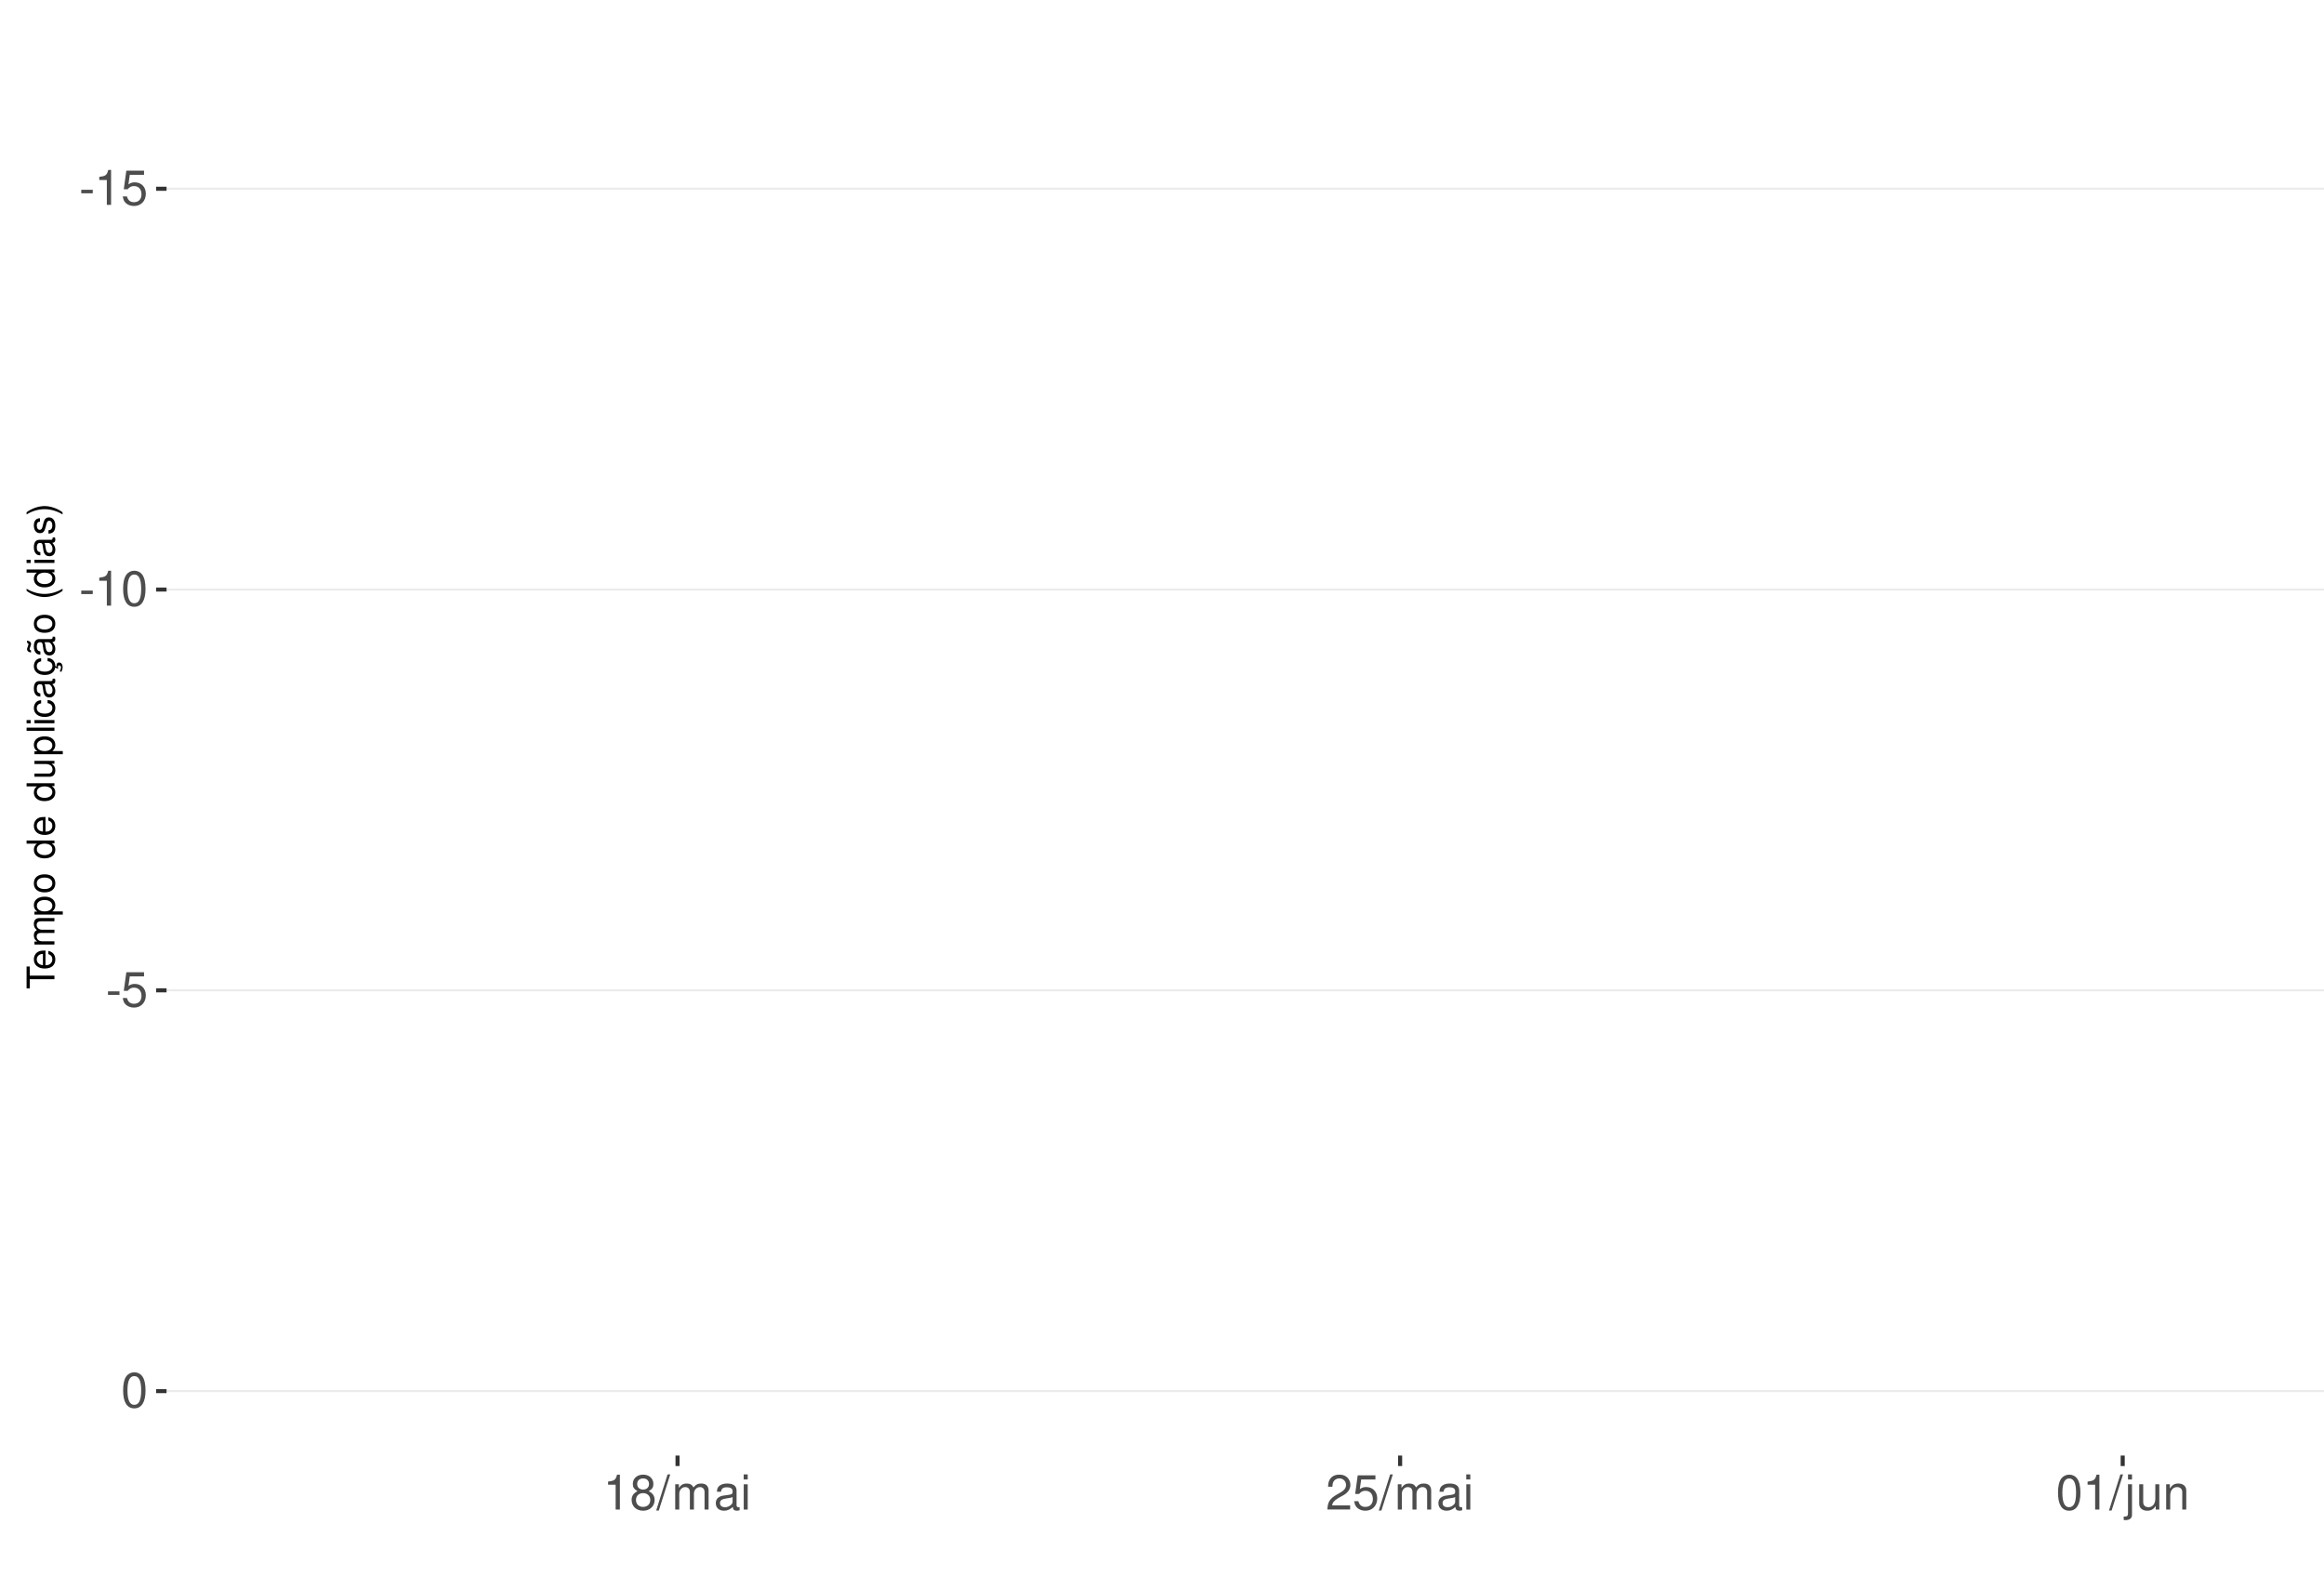
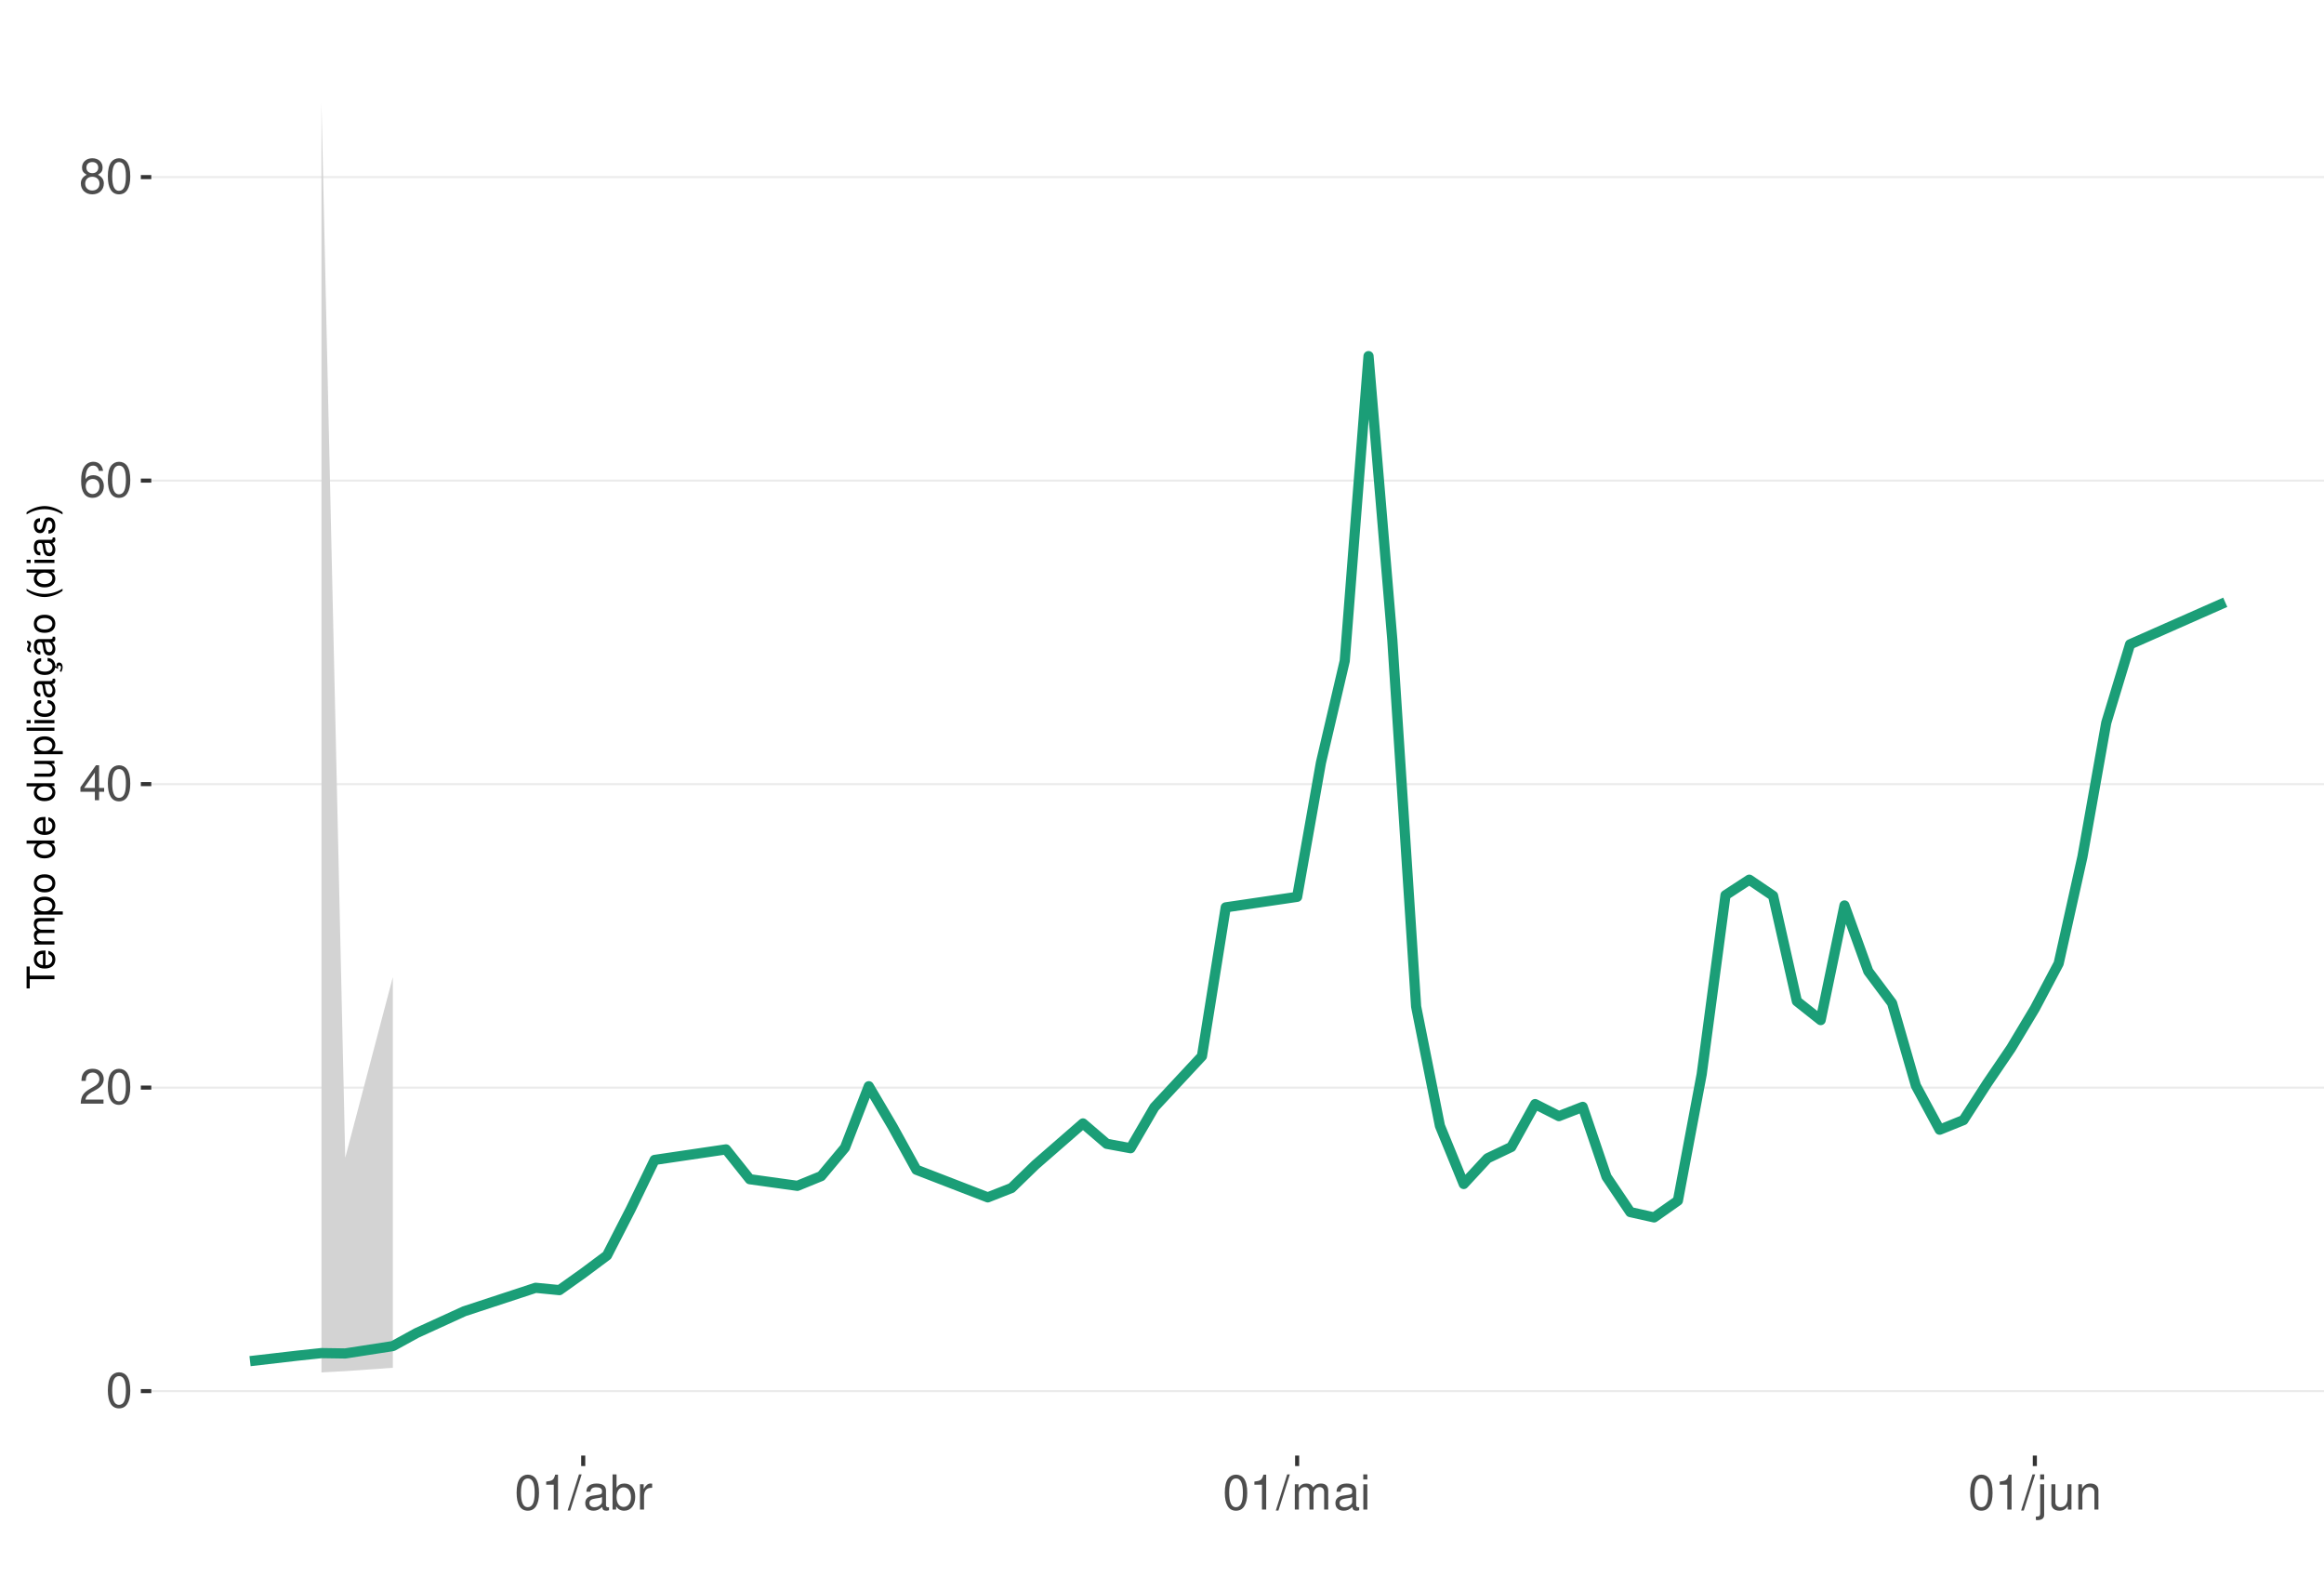
<svg xmlns="http://www.w3.org/2000/svg" xmlns:xlink="http://www.w3.org/1999/xlink" width="609pt" height="413pt" viewBox="0 0 609 413" version="1.1">
  <defs>
    <g>
      <symbol overflow="visible" id="glyph0-0">
        <path style="stroke:none;" d="" />
      </symbol>
      <symbol overflow="visible" id="glyph0-1">
-         <path style="stroke:none;" d="M 3.594 -3.953 L 0.578 -3.953 L 0.578 -3.031 L 3.594 -3.031 Z M 3.594 -3.953 " />
+         <path style="stroke:none;" d="M 3.484 -9.156 C 2.641 -9.156 1.891 -8.766 1.422 -8.156 C 0.828 -7.344 0.547 -6.125 0.547 -4.422 C 0.547 -1.344 1.562 0.297 3.484 0.297 C 5.375 0.297 6.422 -1.344 6.422 -4.359 C 6.422 -6.125 6.141 -7.312 5.547 -8.156 C 5.078 -8.781 4.328 -9.156 3.484 -9.156 Z M 3.484 -8.156 C 4.688 -8.156 5.281 -6.938 5.281 -4.453 C 5.281 -1.844 4.703 -0.625 3.453 -0.625 C 2.281 -0.625 1.688 -1.891 1.688 -4.422 C 1.688 -6.938 2.281 -8.156 3.484 -8.156 Z M 3.484 -8.156 " />
      </symbol>
      <symbol overflow="visible" id="glyph0-2">
-         <path style="stroke:none;" d="M 3.281 -6.516 L 3.281 0 L 4.391 0 L 4.391 -9.156 L 3.656 -9.156 C 3.266 -7.75 3.016 -7.562 1.297 -7.328 L 1.297 -6.516 Z M 3.281 -6.516 " />
+         <path style="stroke:none;" d="M 6.406 -1.094 L 1.688 -1.094 C 1.797 -1.859 2.203 -2.344 3.297 -3.016 L 4.562 -3.719 C 5.828 -4.422 6.469 -5.359 6.469 -6.484 C 6.469 -7.234 6.156 -7.953 5.625 -8.438 C 5.094 -8.922 4.438 -9.156 3.594 -9.156 C 2.453 -9.156 1.609 -8.75 1.109 -7.953 C 0.797 -7.484 0.656 -6.906 0.625 -5.984 L 1.75 -5.984 C 1.781 -6.609 1.859 -6.969 2.016 -7.281 C 2.297 -7.828 2.891 -8.172 3.562 -8.172 C 4.562 -8.172 5.328 -7.438 5.328 -6.453 C 5.328 -5.719 4.906 -5.094 4.109 -4.625 L 2.953 -3.953 C 1.078 -2.875 0.531 -2.016 0.438 -0.016 L 6.406 -0.016 Z M 6.406 -1.094 " />
      </symbol>
      <symbol overflow="visible" id="glyph0-3">
-         <path style="stroke:none;" d="M 6.031 -8.969 L 1.391 -8.969 L 0.719 -4.094 L 1.75 -4.094 C 2.266 -4.703 2.703 -4.922 3.406 -4.922 C 4.609 -4.922 5.359 -4.094 5.359 -2.766 C 5.359 -1.484 4.609 -0.703 3.391 -0.703 C 2.422 -0.703 1.828 -1.188 1.562 -2.203 L 0.438 -2.203 C 0.594 -1.469 0.719 -1.109 0.984 -0.781 C 1.5 -0.094 2.406 0.297 3.422 0.297 C 5.234 0.297 6.5 -1.031 6.5 -2.922 C 6.5 -4.703 5.312 -5.906 3.594 -5.906 C 2.969 -5.906 2.453 -5.75 1.938 -5.359 L 2.297 -7.875 L 6.031 -7.875 Z M 6.031 -8.969 " />
+         <path style="stroke:none;" d="M 4.141 -2.219 L 4.141 0 L 5.25 0 L 5.25 -2.219 L 6.578 -2.219 L 6.578 -3.219 L 5.25 -3.219 L 5.25 -9.156 L 4.422 -9.156 L 0.359 -3.391 L 0.359 -2.219 Z M 4.141 -3.219 L 1.328 -3.219 L 4.141 -7.25 Z M 4.141 -3.219 " />
      </symbol>
      <symbol overflow="visible" id="glyph0-4">
-         <path style="stroke:none;" d="M 3.484 -9.156 C 2.641 -9.156 1.891 -8.766 1.422 -8.156 C 0.828 -7.344 0.547 -6.125 0.547 -4.422 C 0.547 -1.344 1.562 0.297 3.484 0.297 C 5.375 0.297 6.422 -1.344 6.422 -4.359 C 6.422 -6.125 6.141 -7.312 5.547 -8.156 C 5.078 -8.781 4.328 -9.156 3.484 -9.156 Z M 3.484 -8.156 C 4.688 -8.156 5.281 -6.938 5.281 -4.453 C 5.281 -1.844 4.703 -0.625 3.453 -0.625 C 2.281 -0.625 1.688 -1.891 1.688 -4.422 C 1.688 -6.938 2.281 -8.156 3.484 -8.156 Z M 3.484 -8.156 " />
+         <path style="stroke:none;" d="M 6.297 -6.766 C 6.094 -8.266 5.125 -9.156 3.766 -9.156 C 2.766 -9.156 1.891 -8.672 1.359 -7.844 C 0.781 -6.953 0.547 -5.828 0.547 -4.172 C 0.547 -2.625 0.766 -1.656 1.297 -0.844 C 1.781 -0.094 2.562 0.297 3.562 0.297 C 5.266 0.297 6.5 -0.984 6.5 -2.766 C 6.5 -4.453 5.359 -5.641 3.75 -5.641 C 2.859 -5.641 2.172 -5.312 1.688 -4.641 C 1.703 -6.906 2.406 -8.156 3.688 -8.156 C 4.469 -8.156 5.016 -7.656 5.188 -6.766 Z M 3.609 -4.656 C 4.688 -4.656 5.359 -3.891 5.359 -2.688 C 5.359 -1.531 4.594 -0.703 3.562 -0.703 C 2.531 -0.703 1.75 -1.562 1.75 -2.734 C 1.75 -3.875 2.5 -4.656 3.609 -4.656 Z M 3.609 -4.656 " />
      </symbol>
      <symbol overflow="visible" id="glyph0-5">
        <path style="stroke:none;" d="M 4.953 -4.828 C 5.891 -5.391 6.172 -5.844 6.172 -6.703 C 6.172 -8.156 5.078 -9.156 3.484 -9.156 C 1.891 -9.156 0.781 -8.156 0.781 -6.719 C 0.781 -5.844 1.078 -5.406 2 -4.828 C 0.969 -4.297 0.469 -3.562 0.469 -2.547 C 0.469 -0.875 1.703 0.297 3.484 0.297 C 5.25 0.297 6.5 -0.875 6.5 -2.547 C 6.5 -3.562 5.984 -4.297 4.953 -4.828 Z M 3.484 -8.156 C 4.422 -8.156 5.031 -7.594 5.031 -6.688 C 5.031 -5.828 4.422 -5.25 3.484 -5.25 C 2.531 -5.25 1.922 -5.828 1.922 -6.703 C 1.922 -7.594 2.531 -8.156 3.484 -8.156 Z M 3.484 -4.312 C 4.594 -4.312 5.359 -3.578 5.359 -2.516 C 5.359 -1.422 4.609 -0.703 3.453 -0.703 C 2.359 -0.703 1.609 -1.438 1.609 -2.5 C 1.609 -3.594 2.359 -4.312 3.484 -4.312 Z M 3.484 -4.312 " />
      </symbol>
      <symbol overflow="visible" id="glyph0-6">
+         <path style="stroke:none;" d="M 3.281 -6.516 L 3.281 0 L 4.391 0 L 4.391 -9.156 L 3.656 -9.156 C 3.266 -7.75 3.016 -7.562 1.297 -7.328 L 1.297 -6.516 Z M 3.281 -6.516 " />
+       </symbol>
+       <symbol overflow="visible" id="glyph0-7">
        <path style="stroke:none;" d="M 2.891 -9.219 L -0.094 0.25 L 0.594 0.25 L 3.594 -9.219 Z M 2.891 -9.219 " />
-       </symbol>
-       <symbol overflow="visible" id="glyph0-7">
-         <path style="stroke:none;" d="M 0.891 -6.625 L 0.891 0 L 1.953 0 L 1.953 -4.156 C 1.953 -5.125 2.641 -5.891 3.5 -5.891 C 4.297 -5.891 4.734 -5.422 4.734 -4.562 L 4.734 0 L 5.797 0 L 5.797 -4.156 C 5.797 -5.125 6.5 -5.891 7.359 -5.891 C 8.125 -5.891 8.578 -5.406 8.578 -4.562 L 8.578 0 L 9.641 0 L 9.641 -4.969 C 9.641 -6.156 8.953 -6.828 7.719 -6.828 C 6.828 -6.828 6.297 -6.562 5.688 -5.812 C 5.297 -6.516 4.766 -6.828 3.891 -6.828 C 3.016 -6.828 2.422 -6.5 1.859 -5.688 L 1.859 -6.625 Z M 0.891 -6.625 " />
      </symbol>
      <symbol overflow="visible" id="glyph0-8">
        <path style="stroke:none;" d="M 6.766 -0.625 C 6.656 -0.594 6.609 -0.594 6.547 -0.594 C 6.172 -0.594 5.969 -0.781 5.969 -1.109 L 5.969 -5.016 C 5.969 -6.188 5.109 -6.828 3.484 -6.828 C 2.5 -6.828 1.734 -6.547 1.281 -6.047 C 0.969 -5.703 0.844 -5.328 0.828 -4.672 L 1.891 -4.672 C 1.969 -5.484 2.453 -5.844 3.438 -5.844 C 4.406 -5.844 4.922 -5.5 4.922 -4.859 L 4.922 -4.578 C 4.906 -4.125 4.688 -3.969 3.828 -3.844 C 2.328 -3.656 2.094 -3.609 1.703 -3.438 C 0.922 -3.109 0.531 -2.531 0.531 -1.672 C 0.531 -0.469 1.359 0.297 2.703 0.297 C 3.547 0.297 4.219 0 4.969 -0.688 C 5.031 0 5.359 0.297 6.047 0.297 C 6.281 0.297 6.422 0.266 6.766 0.172 Z M 4.922 -2.094 C 4.922 -1.734 4.828 -1.516 4.5 -1.234 C 4.078 -0.828 3.562 -0.625 2.938 -0.625 C 2.109 -0.625 1.625 -1.031 1.625 -1.703 C 1.625 -2.391 2.094 -2.75 3.234 -2.906 C 4.359 -3.062 4.562 -3.109 4.922 -3.281 Z M 4.922 -2.094 " />
      </symbol>
      <symbol overflow="visible" id="glyph0-9">
+         <path style="stroke:none;" d="M 0.688 -9.219 L 0.688 0 L 1.625 0 L 1.625 -0.844 C 2.141 -0.078 2.812 0.297 3.734 0.297 C 5.484 0.297 6.625 -1.141 6.625 -3.344 C 6.625 -5.5 5.547 -6.828 3.781 -6.828 C 2.875 -6.828 2.234 -6.484 1.734 -5.734 L 1.734 -9.219 Z M 3.578 -5.828 C 4.766 -5.828 5.516 -4.812 5.516 -3.234 C 5.516 -1.719 4.734 -0.703 3.578 -0.703 C 2.453 -0.703 1.734 -1.703 1.734 -3.266 C 1.734 -4.828 2.453 -5.828 3.578 -5.828 Z M 3.578 -5.828 " />
+       </symbol>
+       <symbol overflow="visible" id="glyph0-10">
+         <path style="stroke:none;" d="M 0.875 -6.625 L 0.875 0 L 1.938 0 L 1.938 -3.438 C 1.953 -5.031 2.609 -5.75 4.062 -5.703 L 4.062 -6.781 C 3.891 -6.812 3.781 -6.828 3.656 -6.828 C 2.969 -6.828 2.453 -6.422 1.844 -5.422 L 1.844 -6.625 Z M 0.875 -6.625 " />
+       </symbol>
+       <symbol overflow="visible" id="glyph0-11">
+         <path style="stroke:none;" d="M 0.891 -6.625 L 0.891 0 L 1.953 0 L 1.953 -4.156 C 1.953 -5.125 2.641 -5.891 3.5 -5.891 C 4.297 -5.891 4.734 -5.422 4.734 -4.562 L 4.734 0 L 5.797 0 L 5.797 -4.156 C 5.797 -5.125 6.5 -5.891 7.359 -5.891 C 8.125 -5.891 8.578 -5.406 8.578 -4.562 L 8.578 0 L 9.641 0 L 9.641 -4.969 C 9.641 -6.156 8.953 -6.828 7.719 -6.828 C 6.828 -6.828 6.297 -6.562 5.688 -5.812 C 5.297 -6.516 4.766 -6.828 3.891 -6.828 C 3.016 -6.828 2.422 -6.5 1.859 -5.688 L 1.859 -6.625 Z M 0.891 -6.625 " />
+       </symbol>
+       <symbol overflow="visible" id="glyph0-12">
        <path style="stroke:none;" d="M 1.891 -6.625 L 0.844 -6.625 L 0.844 0 L 1.891 0 Z M 1.891 -9.219 L 0.828 -9.219 L 0.828 -7.891 L 1.891 -7.891 Z M 1.891 -9.219 " />
      </symbol>
-       <symbol overflow="visible" id="glyph0-10">
-         <path style="stroke:none;" d="M 6.406 -1.094 L 1.688 -1.094 C 1.797 -1.859 2.203 -2.344 3.297 -3.016 L 4.562 -3.719 C 5.828 -4.422 6.469 -5.359 6.469 -6.484 C 6.469 -7.234 6.156 -7.953 5.625 -8.438 C 5.094 -8.922 4.438 -9.156 3.594 -9.156 C 2.453 -9.156 1.609 -8.75 1.109 -7.953 C 0.797 -7.484 0.656 -6.906 0.625 -5.984 L 1.75 -5.984 C 1.781 -6.609 1.859 -6.969 2.016 -7.281 C 2.297 -7.828 2.891 -8.172 3.562 -8.172 C 4.562 -8.172 5.328 -7.438 5.328 -6.453 C 5.328 -5.719 4.906 -5.094 4.109 -4.625 L 2.953 -3.953 C 1.078 -2.875 0.531 -2.016 0.438 -0.016 L 6.406 -0.016 Z M 6.406 -1.094 " />
-       </symbol>
-       <symbol overflow="visible" id="glyph0-11">
+       <symbol overflow="visible" id="glyph0-13">
        <path style="stroke:none;" d="M 0.891 -6.625 L 0.891 0.969 C 0.891 1.625 0.688 1.828 0.031 1.828 C -0.047 1.828 -0.094 1.828 -0.234 1.828 L -0.234 2.719 C -0.094 2.75 -0.031 2.766 0.125 2.766 C 1.312 2.766 1.938 2.297 1.938 1.375 L 1.938 -6.625 Z M 1.938 -9.219 L 0.891 -9.219 L 0.891 -7.891 L 1.938 -7.891 Z M 1.938 -9.219 " />
      </symbol>
-       <symbol overflow="visible" id="glyph0-12">
+       <symbol overflow="visible" id="glyph0-14">
        <path style="stroke:none;" d="M 6.094 0 L 6.094 -6.625 L 5.047 -6.625 L 5.047 -2.875 C 5.047 -1.516 4.344 -0.625 3.234 -0.625 C 2.406 -0.625 1.875 -1.141 1.875 -1.938 L 1.875 -6.625 L 0.828 -6.625 L 0.828 -1.516 C 0.828 -0.422 1.641 0.297 2.938 0.297 C 3.906 0.297 4.531 -0.047 5.156 -0.922 L 5.156 0 Z M 6.094 0 " />
      </symbol>
-       <symbol overflow="visible" id="glyph0-13">
+       <symbol overflow="visible" id="glyph0-15">
        <path style="stroke:none;" d="M 0.891 -6.625 L 0.891 0 L 1.953 0 L 1.953 -3.656 C 1.953 -5.016 2.656 -5.891 3.75 -5.891 C 4.578 -5.891 5.109 -5.391 5.109 -4.594 L 5.109 0 L 6.156 0 L 6.156 -5.016 C 6.156 -6.109 5.344 -6.828 4.062 -6.828 C 3.078 -6.828 2.438 -6.438 1.859 -5.516 L 1.859 -6.625 Z M 0.891 -6.625 " />
      </symbol>
      <symbol overflow="visible" id="glyph1-0">
        <path style="stroke:none;" d="" />
      </symbol>
      <symbol overflow="visible" id="glyph1-1">
        <path style="stroke:none;" d="M -6.469 -3.547 L -6.469 -5.938 L -7.297 -5.938 L -7.297 -0.203 L -6.469 -0.203 L -6.469 -2.609 L 0 -2.609 L 0 -3.547 Z M -6.469 -3.547 " />
      </symbol>
      <symbol overflow="visible" id="glyph1-2">
        <path style="stroke:none;" d="M -2.344 -5.125 C -3.141 -5.125 -3.625 -5.062 -4.016 -4.922 C -4.875 -4.578 -5.391 -3.781 -5.391 -2.797 C -5.391 -1.344 -4.281 -0.406 -2.547 -0.406 C -0.812 -0.406 0.234 -1.297 0.234 -2.781 C 0.234 -3.984 -0.453 -4.812 -1.594 -5.016 L -1.594 -4.188 C -0.906 -3.953 -0.547 -3.484 -0.547 -2.812 C -0.547 -2.281 -0.781 -1.828 -1.219 -1.547 C -1.516 -1.344 -1.812 -1.281 -2.344 -1.266 Z M -3.016 -1.297 C -3.984 -1.359 -4.625 -1.953 -4.625 -2.797 C -4.625 -3.641 -3.953 -4.234 -3.016 -4.234 Z M -3.016 -1.297 " />
      </symbol>
      <symbol overflow="visible" id="glyph1-3">
        <path style="stroke:none;" d="M -5.234 -0.703 L 0 -0.703 L 0 -1.547 L -3.297 -1.547 C -4.047 -1.547 -4.656 -2.094 -4.656 -2.766 C -4.656 -3.391 -4.281 -3.734 -3.609 -3.734 L 0 -3.734 L 0 -4.578 L -3.297 -4.578 C -4.047 -4.578 -4.656 -5.125 -4.656 -5.812 C -4.656 -6.422 -4.266 -6.781 -3.609 -6.781 L 0 -6.781 L 0 -7.625 L -3.938 -7.625 C -4.875 -7.625 -5.391 -7.078 -5.391 -6.094 C -5.391 -5.406 -5.188 -4.984 -4.594 -4.484 C -5.156 -4.188 -5.391 -3.766 -5.391 -3.078 C -5.391 -2.375 -5.125 -1.906 -4.5 -1.469 L -5.234 -1.469 Z M -5.234 -0.703 " />
      </symbol>
      <symbol overflow="visible" id="glyph1-4">
        <path style="stroke:none;" d="M 2.188 -0.547 L 2.188 -1.375 L -0.547 -1.375 C -0.016 -1.812 0.234 -2.312 0.234 -2.984 C 0.234 -4.344 -0.859 -5.234 -2.531 -5.234 C -4.297 -5.234 -5.391 -4.375 -5.391 -2.984 C -5.391 -2.266 -5.062 -1.703 -4.453 -1.312 L -5.234 -1.312 L -5.234 -0.547 Z M -4.609 -2.844 C -4.609 -3.766 -3.797 -4.359 -2.547 -4.359 C -1.359 -4.359 -0.547 -3.75 -0.547 -2.844 C -0.547 -1.953 -1.344 -1.375 -2.578 -1.375 C -3.812 -1.375 -4.609 -1.953 -4.609 -2.844 Z M -4.609 -2.844 " />
      </symbol>
      <symbol overflow="visible" id="glyph1-5">
        <path style="stroke:none;" d="M -5.391 -2.719 C -5.391 -1.234 -4.344 -0.359 -2.578 -0.359 C -0.812 -0.359 0.234 -1.234 0.234 -2.734 C 0.234 -4.203 -0.812 -5.094 -2.547 -5.094 C -4.359 -5.094 -5.391 -4.234 -5.391 -2.719 Z M -4.625 -2.734 C -4.625 -3.672 -3.844 -4.234 -2.547 -4.234 C -1.312 -4.234 -0.547 -3.656 -0.547 -2.734 C -0.547 -1.797 -1.312 -1.234 -2.578 -1.234 C -3.844 -1.234 -4.625 -1.797 -4.625 -2.734 Z M -4.625 -2.734 " />
      </symbol>
      <symbol overflow="visible" id="glyph1-6">
        <path style="stroke:none;" d="" />
      </symbol>
      <symbol overflow="visible" id="glyph1-7">
        <path style="stroke:none;" d="M -7.297 -4.953 L -7.297 -4.125 L -4.578 -4.125 C -5.109 -3.766 -5.391 -3.203 -5.391 -2.516 C -5.391 -1.156 -4.297 -0.266 -2.625 -0.266 C -0.859 -0.266 0.234 -1.125 0.234 -2.547 C 0.234 -3.266 -0.047 -3.766 -0.688 -4.203 L 0 -4.203 L 0 -4.953 Z M -4.609 -2.656 C -4.609 -3.547 -3.812 -4.125 -2.562 -4.125 C -1.344 -4.125 -0.547 -3.547 -0.547 -2.656 C -0.547 -1.734 -1.359 -1.125 -2.578 -1.125 C -3.797 -1.125 -4.609 -1.734 -4.609 -2.656 Z M -4.609 -2.656 " />
      </symbol>
      <symbol overflow="visible" id="glyph1-8">
        <path style="stroke:none;" d="M 0 -4.812 L -5.234 -4.812 L -5.234 -3.984 L -2.266 -3.984 C -1.203 -3.984 -0.5 -3.438 -0.5 -2.562 C -0.5 -1.906 -0.906 -1.484 -1.531 -1.484 L -5.234 -1.484 L -5.234 -0.656 L -1.203 -0.656 C -0.328 -0.656 0.234 -1.297 0.234 -2.312 C 0.234 -3.094 -0.047 -3.578 -0.734 -4.062 L 0 -4.062 Z M 0 -4.812 " />
      </symbol>
      <symbol overflow="visible" id="glyph1-9">
        <path style="stroke:none;" d="M -7.297 -1.516 L -7.297 -0.688 L 0 -0.688 L 0 -1.516 Z M -7.297 -1.516 " />
      </symbol>
      <symbol overflow="visible" id="glyph1-10">
        <path style="stroke:none;" d="M -5.234 -1.5 L -5.234 -0.672 L 0 -0.672 L 0 -1.5 Z M -7.297 -1.5 L -7.297 -0.656 L -6.234 -0.656 L -6.234 -1.5 Z M -7.297 -1.5 " />
      </symbol>
      <symbol overflow="visible" id="glyph1-11">
        <path style="stroke:none;" d="M -3.484 -4.703 C -3.984 -4.672 -4.312 -4.562 -4.609 -4.359 C -5.094 -4 -5.391 -3.375 -5.391 -2.641 C -5.391 -1.219 -4.266 -0.312 -2.531 -0.312 C -0.844 -0.312 0.234 -1.203 0.234 -2.625 C 0.234 -3.875 -0.516 -4.672 -1.797 -4.766 L -1.797 -3.938 C -0.953 -3.797 -0.547 -3.359 -0.547 -2.656 C -0.547 -1.734 -1.297 -1.188 -2.531 -1.188 C -3.844 -1.188 -4.625 -1.719 -4.625 -2.625 C -4.625 -3.328 -4.203 -3.766 -3.484 -3.875 Z M -3.484 -4.703 " />
      </symbol>
      <symbol overflow="visible" id="glyph1-12">
        <path style="stroke:none;" d="M -0.484 -5.344 C -0.469 -5.266 -0.469 -5.219 -0.469 -5.172 C -0.469 -4.875 -0.625 -4.719 -0.875 -4.719 L -3.953 -4.719 C -4.891 -4.719 -5.391 -4.047 -5.391 -2.75 C -5.391 -1.984 -5.172 -1.375 -4.781 -1.016 C -4.516 -0.766 -4.203 -0.672 -3.688 -0.656 L -3.688 -1.484 C -4.328 -1.562 -4.625 -1.938 -4.625 -2.719 C -4.625 -3.484 -4.344 -3.891 -3.844 -3.891 L -3.625 -3.891 C -3.266 -3.875 -3.125 -3.703 -3.047 -3.016 C -2.891 -1.844 -2.844 -1.656 -2.719 -1.344 C -2.453 -0.734 -2 -0.422 -1.312 -0.422 C -0.375 -0.422 0.234 -1.078 0.234 -2.141 C 0.234 -2.797 0 -3.328 -0.547 -3.922 C 0 -3.984 0.234 -4.234 0.234 -4.781 C 0.234 -4.953 0.203 -5.062 0.141 -5.344 Z M -1.656 -3.891 C -1.375 -3.891 -1.203 -3.812 -0.969 -3.562 C -0.656 -3.219 -0.5 -2.812 -0.5 -2.312 C -0.5 -1.672 -0.812 -1.297 -1.344 -1.297 C -1.891 -1.297 -2.172 -1.656 -2.297 -2.547 C -2.422 -3.438 -2.453 -3.609 -2.594 -3.891 Z M -1.656 -3.891 " />
      </symbol>
      <symbol overflow="visible" id="glyph1-13">
        <path style="stroke:none;" d="M 0.234 -2.641 C 0.234 -3.875 -0.547 -4.703 -1.797 -4.766 L -1.797 -3.938 C -0.953 -3.797 -0.531 -3.359 -0.531 -2.656 C -0.531 -1.734 -1.281 -1.188 -2.516 -1.188 C -3.844 -1.188 -4.625 -1.719 -4.625 -2.625 C -4.625 -3.328 -4.203 -3.766 -3.484 -3.875 L -3.484 -4.703 C -3.984 -4.672 -4.312 -4.562 -4.609 -4.359 C -5.094 -4 -5.391 -3.375 -5.391 -2.641 C -5.391 -1.219 -4.266 -0.312 -2.531 -0.312 C -1.469 -0.312 -0.625 -0.672 -0.156 -1.312 C 0.047 -1.594 0.125 -1.812 0.203 -2.25 L 0.922 -1.938 L 0.984 -2.062 C 0.938 -2.188 0.906 -2.25 0.906 -2.375 C 0.906 -2.656 1.047 -2.828 1.281 -2.828 C 1.547 -2.828 1.734 -2.594 1.734 -2.297 C 1.734 -2.031 1.672 -1.844 1.438 -1.406 L 1.406 -1.312 L 1.812 -1.094 C 2.078 -1.75 2.141 -1.953 2.141 -2.344 C 2.141 -3.109 1.781 -3.578 1.203 -3.578 C 0.781 -3.578 0.547 -3.297 0.547 -2.797 C 0.547 -2.703 0.547 -2.641 0.562 -2.516 Z M 0.234 -2.641 " />
      </symbol>
      <symbol overflow="visible" id="glyph1-14">
        <path style="stroke:none;" d="M -0.484 -5.344 C -0.469 -5.266 -0.469 -5.219 -0.469 -5.172 C -0.469 -4.875 -0.625 -4.719 -0.875 -4.719 L -3.953 -4.719 C -4.891 -4.719 -5.391 -4.047 -5.391 -2.75 C -5.391 -1.984 -5.172 -1.375 -4.781 -1.016 C -4.516 -0.766 -4.203 -0.672 -3.688 -0.656 L -3.688 -1.484 C -4.328 -1.562 -4.625 -1.938 -4.625 -2.719 C -4.625 -3.484 -4.344 -3.891 -3.844 -3.891 L -3.625 -3.891 C -3.266 -3.875 -3.125 -3.703 -3.047 -3.016 C -2.891 -1.844 -2.844 -1.656 -2.719 -1.344 C -2.453 -0.734 -2 -0.422 -1.312 -0.422 C -0.375 -0.422 0.234 -1.078 0.234 -2.141 C 0.234 -2.797 0 -3.328 -0.547 -3.922 C 0 -3.984 0.234 -4.234 0.234 -4.781 C 0.234 -4.953 0.203 -5.062 0.141 -5.344 Z M -1.656 -3.891 C -1.375 -3.891 -1.203 -3.812 -0.969 -3.562 C -0.656 -3.219 -0.5 -2.812 -0.5 -2.312 C -0.5 -1.672 -0.812 -1.297 -1.344 -1.297 C -1.891 -1.297 -2.172 -1.656 -2.297 -2.547 C -2.422 -3.438 -2.453 -3.609 -2.594 -3.891 Z M -7.172 -3.75 C -6.922 -3.672 -6.812 -3.547 -6.812 -3.375 C -6.812 -3.25 -6.875 -2.984 -6.984 -2.734 C -7.156 -2.312 -7.172 -2.25 -7.172 -2.047 C -7.172 -1.594 -6.797 -1.297 -6.141 -1.188 L -6.141 -1.766 C -6.375 -1.812 -6.5 -1.938 -6.5 -2.094 C -6.5 -2.203 -6.469 -2.344 -6.375 -2.578 C -6.156 -3.156 -6.125 -3.234 -6.125 -3.438 C -6.125 -3.922 -6.484 -4.219 -7.172 -4.312 Z M -7.172 -3.75 " />
      </symbol>
      <symbol overflow="visible" id="glyph1-15">
        <path style="stroke:none;" d="M -7.297 -2.359 C -5.984 -1.359 -4.156 -0.734 -2.594 -0.734 C -1.016 -0.734 0.812 -1.359 2.125 -2.359 L 2.125 -2.906 C 0.688 -2.031 -0.984 -1.547 -2.594 -1.547 C -4.188 -1.547 -5.875 -2.031 -7.297 -2.906 Z M -7.297 -2.359 " />
      </symbol>
      <symbol overflow="visible" id="glyph1-16">
        <path style="stroke:none;" d="M -3.781 -4.375 C -4.812 -4.375 -5.391 -3.688 -5.391 -2.484 C -5.391 -1.266 -4.766 -0.469 -3.797 -0.469 C -2.969 -0.469 -2.578 -0.891 -2.281 -2.125 L -2.094 -2.906 C -1.953 -3.484 -1.734 -3.719 -1.375 -3.719 C -0.875 -3.719 -0.547 -3.234 -0.547 -2.5 C -0.547 -2.047 -0.672 -1.672 -0.891 -1.453 C -1.047 -1.328 -1.188 -1.266 -1.562 -1.219 L -1.562 -0.344 C -0.344 -0.375 0.234 -1.062 0.234 -2.438 C 0.234 -3.75 -0.422 -4.594 -1.438 -4.594 C -2.203 -4.594 -2.641 -4.156 -2.891 -3.109 L -3.078 -2.312 C -3.234 -1.625 -3.453 -1.344 -3.828 -1.344 C -4.312 -1.344 -4.625 -1.766 -4.625 -2.453 C -4.625 -3.125 -4.328 -3.484 -3.781 -3.5 Z M -3.781 -4.375 " />
      </symbol>
      <symbol overflow="visible" id="glyph1-17">
        <path style="stroke:none;" d="M 2.125 -0.938 C 0.812 -1.938 -1.016 -2.562 -2.578 -2.562 C -4.156 -2.562 -5.984 -1.938 -7.297 -0.938 L -7.297 -0.375 C -5.859 -1.266 -4.188 -1.75 -2.578 -1.75 C -0.984 -1.75 0.703 -1.266 2.125 -0.375 Z M 2.125 -0.938 " />
      </symbol>
    </g>
    <clipPath id="clip1">
-       <path d="M 43.645 9.961 L 609 9.961 L 609 381.328 L 43.645 381.328 Z M 43.645 9.961 " />
+       <path d="M 39.645 9.961 L 609 9.961 L 609 381.328 L 39.645 381.328 Z M 39.645 9.961 " />
    </clipPath>
    <clipPath id="clip2">
-       <path d="M 43.645 49 L 609 49 L 609 50 L 43.645 50 Z M 43.645 49 " />
+       <path d="M 39.645 364 L 609 364 L 609 365 L 39.645 365 Z M 39.645 364 " />
    </clipPath>
    <clipPath id="clip3">
-       <path d="M 43.645 154 L 609 154 L 609 155 L 43.645 155 Z M 43.645 154 " />
+       <path d="M 39.645 284 L 609 284 L 609 286 L 39.645 286 Z M 39.645 284 " />
    </clipPath>
    <clipPath id="clip4">
-       <path d="M 43.645 259 L 609 259 L 609 260 L 43.645 260 Z M 43.645 259 " />
+       <path d="M 39.645 205 L 609 205 L 609 206 L 39.645 206 Z M 39.645 205 " />
    </clipPath>
    <clipPath id="clip5">
-       <path d="M 43.645 364 L 609 364 L 609 365 L 43.645 365 Z M 43.645 364 " />
+       <path d="M 39.645 125 L 609 125 L 609 127 L 39.645 127 Z M 39.645 125 " />
+     </clipPath>
+     <clipPath id="clip6">
+       <path d="M 39.645 46 L 609 46 L 609 47 L 39.645 47 Z M 39.645 46 " />
    </clipPath>
  </defs>
  <g id="surface89">
    <rect x="0" y="0" width="609" height="413" style="fill:rgb(100%,100%,100%);fill-opacity:1;stroke:none;" />
    <rect x="0" y="0" width="609" height="413" style="fill:rgb(100%,100%,100%);fill-opacity:1;stroke:none;" />
    <path style="fill:none;stroke-width:1.067;stroke-linecap:round;stroke-linejoin:round;stroke:rgb(100%,100%,100%);stroke-opacity:1;stroke-miterlimit:10;" d="M 0 413 L 609 413 L 609 0 L 0 0 Z M 0 413 " />
    <g clip-path="url(#clip1)" clip-rule="nonzero">
-       <path style=" stroke:none;fill-rule:nonzero;fill:rgb(100%,100%,100%);fill-opacity:1;" d="M 43.645 381.328 L 609 381.328 L 609 9.961 L 43.645 9.961 Z M 43.645 381.328 " />
+       <path style=" stroke:none;fill-rule:nonzero;fill:rgb(100%,100%,100%);fill-opacity:1;" d="M 39.645 381.328 L 609 381.328 L 609 9.961 L 39.645 9.961 Z M 39.645 381.328 " />
    </g>
    <g clip-path="url(#clip2)" clip-rule="nonzero">
-       <path style="fill:none;stroke-width:0.533;stroke-linecap:butt;stroke-linejoin:round;stroke:rgb(92.157%,92.157%,92.157%);stroke-opacity:1;stroke-miterlimit:10;" d="M 43.645 49.449 L 609 49.449 " />
+       <path style="fill:none;stroke-width:0.533;stroke-linecap:butt;stroke-linejoin:round;stroke:rgb(92.157%,92.157%,92.157%);stroke-opacity:1;stroke-miterlimit:10;" d="M 39.645 364.449 L 609 364.449 " />
    </g>
    <g clip-path="url(#clip3)" clip-rule="nonzero">
-       <path style="fill:none;stroke-width:0.533;stroke-linecap:butt;stroke-linejoin:round;stroke:rgb(92.157%,92.157%,92.157%);stroke-opacity:1;stroke-miterlimit:10;" d="M 43.645 154.449 L 609 154.449 " />
+       <path style="fill:none;stroke-width:0.533;stroke-linecap:butt;stroke-linejoin:round;stroke:rgb(92.157%,92.157%,92.157%);stroke-opacity:1;stroke-miterlimit:10;" d="M 39.645 284.934 L 609 284.934 " />
    </g>
    <g clip-path="url(#clip4)" clip-rule="nonzero">
-       <path style="fill:none;stroke-width:0.533;stroke-linecap:butt;stroke-linejoin:round;stroke:rgb(92.157%,92.157%,92.157%);stroke-opacity:1;stroke-miterlimit:10;" d="M 43.645 259.449 L 609 259.449 " />
+       <path style="fill:none;stroke-width:0.533;stroke-linecap:butt;stroke-linejoin:round;stroke:rgb(92.157%,92.157%,92.157%);stroke-opacity:1;stroke-miterlimit:10;" d="M 39.645 205.422 L 609 205.422 " />
    </g>
    <g clip-path="url(#clip5)" clip-rule="nonzero">
-       <path style="fill:none;stroke-width:0.533;stroke-linecap:butt;stroke-linejoin:round;stroke:rgb(92.157%,92.157%,92.157%);stroke-opacity:1;stroke-miterlimit:10;" d="M 43.645 364.449 L 609 364.449 " />
-     </g>
-     <g style="fill:rgb(30.196%,30.196%,30.196%);fill-opacity:1;">
-       <use xlink:href="#glyph0-1" x="20.715" y="53.671" />
-       <use xlink:href="#glyph0-2" x="24.715" y="53.671" />
-       <use xlink:href="#glyph0-3" x="31.715" y="53.671" />
-     </g>
-     <g style="fill:rgb(30.196%,30.196%,30.196%);fill-opacity:1;">
-       <use xlink:href="#glyph0-1" x="20.715" y="158.671" />
-       <use xlink:href="#glyph0-2" x="24.715" y="158.671" />
-       <use xlink:href="#glyph0-4" x="31.715" y="158.671" />
-     </g>
-     <g style="fill:rgb(30.196%,30.196%,30.196%);fill-opacity:1;">
-       <use xlink:href="#glyph0-1" x="27.715" y="263.671" />
-       <use xlink:href="#glyph0-3" x="31.715" y="263.671" />
-     </g>
-     <g style="fill:rgb(30.196%,30.196%,30.196%);fill-opacity:1;">
-       <use xlink:href="#glyph0-4" x="31.715" y="368.671" />
-     </g>
-     <path style="fill:none;stroke-width:1.067;stroke-linecap:butt;stroke-linejoin:round;stroke:rgb(20%,20%,20%);stroke-opacity:1;stroke-miterlimit:10;" d="M 40.906 49.449 L 43.645 49.449 " />
-     <path style="fill:none;stroke-width:1.067;stroke-linecap:butt;stroke-linejoin:round;stroke:rgb(20%,20%,20%);stroke-opacity:1;stroke-miterlimit:10;" d="M 40.906 154.449 L 43.645 154.449 " />
-     <path style="fill:none;stroke-width:1.067;stroke-linecap:butt;stroke-linejoin:round;stroke:rgb(20%,20%,20%);stroke-opacity:1;stroke-miterlimit:10;" d="M 40.906 259.449 L 43.645 259.449 " />
-     <path style="fill:none;stroke-width:1.067;stroke-linecap:butt;stroke-linejoin:round;stroke:rgb(20%,20%,20%);stroke-opacity:1;stroke-miterlimit:10;" d="M 40.906 364.449 L 43.645 364.449 " />
-     <path style="fill:none;stroke-width:1.067;stroke-linecap:butt;stroke-linejoin:round;stroke:rgb(20%,20%,20%);stroke-opacity:1;stroke-miterlimit:10;" d="M 177.547 384.07 L 177.547 381.328 " />
-     <path style="fill:none;stroke-width:1.067;stroke-linecap:butt;stroke-linejoin:round;stroke:rgb(20%,20%,20%);stroke-opacity:1;stroke-miterlimit:10;" d="M 366.898 384.07 L 366.898 381.328 " />
-     <path style="fill:none;stroke-width:1.067;stroke-linecap:butt;stroke-linejoin:round;stroke:rgb(20%,20%,20%);stroke-opacity:1;stroke-miterlimit:10;" d="M 556.25 384.07 L 556.25 381.328 " />
-     <g style="fill:rgb(30.196%,30.196%,30.196%);fill-opacity:1;">
-       <use xlink:href="#glyph0-2" x="158.047" y="395.483" />
-       <use xlink:href="#glyph0-5" x="165.047" y="395.483" />
-       <use xlink:href="#glyph0-6" x="172.047" y="395.483" />
-       <use xlink:href="#glyph0-7" x="176.047" y="395.483" />
-       <use xlink:href="#glyph0-8" x="187.047" y="395.483" />
-       <use xlink:href="#glyph0-9" x="194.047" y="395.483" />
-     </g>
-     <g style="fill:rgb(30.196%,30.196%,30.196%);fill-opacity:1;">
-       <use xlink:href="#glyph0-10" x="347.398" y="395.483" />
-       <use xlink:href="#glyph0-3" x="354.398" y="395.483" />
-       <use xlink:href="#glyph0-6" x="361.398" y="395.483" />
-       <use xlink:href="#glyph0-7" x="365.398" y="395.483" />
-       <use xlink:href="#glyph0-8" x="376.398" y="395.483" />
-       <use xlink:href="#glyph0-9" x="383.398" y="395.483" />
-     </g>
-     <g style="fill:rgb(30.196%,30.196%,30.196%);fill-opacity:1;">
-       <use xlink:href="#glyph0-4" x="538.75" y="395.483" />
-       <use xlink:href="#glyph0-2" x="545.75" y="395.483" />
-       <use xlink:href="#glyph0-6" x="552.75" y="395.483" />
-       <use xlink:href="#glyph0-11" x="556.75" y="395.483" />
-       <use xlink:href="#glyph0-12" x="559.75" y="395.483" />
-       <use xlink:href="#glyph0-13" x="566.75" y="395.483" />
+       <path style="fill:none;stroke-width:0.533;stroke-linecap:butt;stroke-linejoin:round;stroke:rgb(92.157%,92.157%,92.157%);stroke-opacity:1;stroke-miterlimit:10;" d="M 39.645 125.91 L 609 125.91 " />
+     </g>
+     <g clip-path="url(#clip6)" clip-rule="nonzero">
+       <path style="fill:none;stroke-width:0.533;stroke-linecap:butt;stroke-linejoin:round;stroke:rgb(92.157%,92.157%,92.157%);stroke-opacity:1;stroke-miterlimit:10;" d="M 39.645 46.395 L 609 46.395 " />
+     </g>
+     <path style=" stroke:none;fill-rule:nonzero;fill:rgb(82.745%,82.745%,82.745%);fill-opacity:1;" d="M 84.234 26.844 L 90.469 303.312 L 102.941 255.969 L 102.941 358.332 L 90.469 359.215 L 84.234 359.547 Z M 84.234 26.844 " />
+     <path style="fill:none;stroke-width:2.667;stroke-linecap:butt;stroke-linejoin:round;stroke:rgb(10.588%,61.961%,46.667%);stroke-opacity:1;stroke-miterlimit:10;" d="M 65.523 356.594 L 77.996 355.152 L 84.234 354.488 L 90.469 354.582 L 102.941 352.652 L 109.176 349.23 L 121.648 343.531 L 140.359 337.379 L 146.594 337.988 L 152.832 333.555 L 159.066 328.902 L 165.301 316.75 L 171.539 303.879 L 190.246 301.117 L 196.484 308.934 L 208.953 310.668 L 215.191 308.121 L 221.426 300.66 L 227.664 284.574 L 233.898 295.145 L 240.137 306.453 L 258.844 313.688 L 265.078 311.234 L 271.316 305.176 L 283.789 294.316 L 290.023 299.66 L 296.262 300.812 L 302.496 290.09 L 314.969 276.695 L 321.203 237.711 L 339.914 234.957 L 346.148 199.816 L 352.387 173.141 L 358.621 93.297 L 364.855 167.629 L 371.094 263.699 L 377.328 294.945 L 383.566 310.184 L 389.801 303.453 L 396.039 300.484 L 402.273 289.25 L 408.508 292.406 L 414.746 289.977 L 420.98 308.289 L 427.219 317.547 L 433.453 318.938 L 439.691 314.551 L 445.926 281.438 L 452.164 234.52 L 458.398 230.457 L 464.633 234.68 L 470.871 262.309 L 477.105 267.246 L 483.344 237.211 L 489.578 254.461 L 495.816 262.805 L 502.051 284.43 L 508.289 295.965 L 514.523 293.445 L 520.758 283.785 L 526.996 274.605 L 533.23 264.203 L 539.469 252.414 L 545.703 224.441 L 551.941 189.355 L 558.176 168.809 L 564.41 166.055 L 570.648 163.297 L 576.883 160.543 L 583.121 157.785 " />
+     <g style="fill:rgb(30.196%,30.196%,30.196%);fill-opacity:1;">
+       <use xlink:href="#glyph0-1" x="27.715" y="368.671" />
+     </g>
+     <g style="fill:rgb(30.196%,30.196%,30.196%);fill-opacity:1;">
+       <use xlink:href="#glyph0-2" x="20.715" y="289.155" />
+       <use xlink:href="#glyph0-1" x="27.715" y="289.155" />
+     </g>
+     <g style="fill:rgb(30.196%,30.196%,30.196%);fill-opacity:1;">
+       <use xlink:href="#glyph0-3" x="20.715" y="209.644" />
+       <use xlink:href="#glyph0-1" x="27.715" y="209.644" />
+     </g>
+     <g style="fill:rgb(30.196%,30.196%,30.196%);fill-opacity:1;">
+       <use xlink:href="#glyph0-4" x="20.715" y="130.132" />
+       <use xlink:href="#glyph0-1" x="27.715" y="130.132" />
+     </g>
+     <g style="fill:rgb(30.196%,30.196%,30.196%);fill-opacity:1;">
+       <use xlink:href="#glyph0-5" x="20.715" y="50.616" />
+       <use xlink:href="#glyph0-1" x="27.715" y="50.616" />
+     </g>
+     <path style="fill:none;stroke-width:1.067;stroke-linecap:butt;stroke-linejoin:round;stroke:rgb(20%,20%,20%);stroke-opacity:1;stroke-miterlimit:10;" d="M 36.906 364.449 L 39.645 364.449 " />
+     <path style="fill:none;stroke-width:1.067;stroke-linecap:butt;stroke-linejoin:round;stroke:rgb(20%,20%,20%);stroke-opacity:1;stroke-miterlimit:10;" d="M 36.906 284.934 L 39.645 284.934 " />
+     <path style="fill:none;stroke-width:1.067;stroke-linecap:butt;stroke-linejoin:round;stroke:rgb(20%,20%,20%);stroke-opacity:1;stroke-miterlimit:10;" d="M 36.906 205.422 L 39.645 205.422 " />
+     <path style="fill:none;stroke-width:1.067;stroke-linecap:butt;stroke-linejoin:round;stroke:rgb(20%,20%,20%);stroke-opacity:1;stroke-miterlimit:10;" d="M 36.906 125.91 L 39.645 125.91 " />
+     <path style="fill:none;stroke-width:1.067;stroke-linecap:butt;stroke-linejoin:round;stroke:rgb(20%,20%,20%);stroke-opacity:1;stroke-miterlimit:10;" d="M 36.906 46.395 L 39.645 46.395 " />
+     <path style="fill:none;stroke-width:1.067;stroke-linecap:butt;stroke-linejoin:round;stroke:rgb(20%,20%,20%);stroke-opacity:1;stroke-miterlimit:10;" d="M 152.832 384.07 L 152.832 381.328 " />
+     <path style="fill:none;stroke-width:1.067;stroke-linecap:butt;stroke-linejoin:round;stroke:rgb(20%,20%,20%);stroke-opacity:1;stroke-miterlimit:10;" d="M 339.914 384.07 L 339.914 381.328 " />
+     <path style="fill:none;stroke-width:1.067;stroke-linecap:butt;stroke-linejoin:round;stroke:rgb(20%,20%,20%);stroke-opacity:1;stroke-miterlimit:10;" d="M 533.23 384.07 L 533.23 381.328 " />
+     <g style="fill:rgb(30.196%,30.196%,30.196%);fill-opacity:1;">
+       <use xlink:href="#glyph0-1" x="134.832" y="395.483" />
+       <use xlink:href="#glyph0-6" x="141.832" y="395.483" />
+       <use xlink:href="#glyph0-7" x="148.832" y="395.483" />
+       <use xlink:href="#glyph0-8" x="152.832" y="395.483" />
+       <use xlink:href="#glyph0-9" x="159.832" y="395.483" />
+       <use xlink:href="#glyph0-10" x="166.832" y="395.483" />
+     </g>
+     <g style="fill:rgb(30.196%,30.196%,30.196%);fill-opacity:1;">
+       <use xlink:href="#glyph0-1" x="320.414" y="395.483" />
+       <use xlink:href="#glyph0-6" x="327.414" y="395.483" />
+       <use xlink:href="#glyph0-7" x="334.414" y="395.483" />
+       <use xlink:href="#glyph0-11" x="338.414" y="395.483" />
+       <use xlink:href="#glyph0-8" x="349.414" y="395.483" />
+       <use xlink:href="#glyph0-12" x="356.414" y="395.483" />
+     </g>
+     <g style="fill:rgb(30.196%,30.196%,30.196%);fill-opacity:1;">
+       <use xlink:href="#glyph0-1" x="515.73" y="395.483" />
+       <use xlink:href="#glyph0-6" x="522.73" y="395.483" />
+       <use xlink:href="#glyph0-7" x="529.73" y="395.483" />
+       <use xlink:href="#glyph0-13" x="533.73" y="395.483" />
+       <use xlink:href="#glyph0-14" x="536.73" y="395.483" />
+       <use xlink:href="#glyph0-15" x="543.73" y="395.483" />
    </g>
    <g style="fill:rgb(0%,0%,0%);fill-opacity:1;">
      <use xlink:href="#glyph1-1" x="14.263" y="259.145" />
      <use xlink:href="#glyph1-2" x="14.263" y="254.145" />
      <use xlink:href="#glyph1-3" x="14.263" y="248.145" />
      <use xlink:href="#glyph1-4" x="14.263" y="240.145" />
      <use xlink:href="#glyph1-5" x="14.263" y="234.145" />
      <use xlink:href="#glyph1-6" x="14.263" y="228.145" />
      <use xlink:href="#glyph1-7" x="14.263" y="225.145" />
      <use xlink:href="#glyph1-2" x="14.263" y="219.145" />
      <use xlink:href="#glyph1-6" x="14.263" y="213.145" />
      <use xlink:href="#glyph1-7" x="14.263" y="210.145" />
      <use xlink:href="#glyph1-8" x="14.263" y="204.145" />
      <use xlink:href="#glyph1-4" x="14.263" y="198.145" />
      <use xlink:href="#glyph1-9" x="14.263" y="192.145" />
      <use xlink:href="#glyph1-10" x="14.263" y="190.145" />
      <use xlink:href="#glyph1-11" x="14.263" y="188.145" />
      <use xlink:href="#glyph1-12" x="14.263" y="183.145" />
      <use xlink:href="#glyph1-13" x="14.263" y="177.145" />
      <use xlink:href="#glyph1-14" x="14.263" y="172.145" />
      <use xlink:href="#glyph1-5" x="14.263" y="166.145" />
      <use xlink:href="#glyph1-6" x="14.263" y="160.145" />
      <use xlink:href="#glyph1-15" x="14.263" y="157.145" />
      <use xlink:href="#glyph1-7" x="14.263" y="154.145" />
      <use xlink:href="#glyph1-10" x="14.263" y="148.145" />
      <use xlink:href="#glyph1-12" x="14.263" y="146.145" />
      <use xlink:href="#glyph1-16" x="14.263" y="140.145" />
      <use xlink:href="#glyph1-17" x="14.263" y="135.145" />
    </g>
  </g>
</svg>
